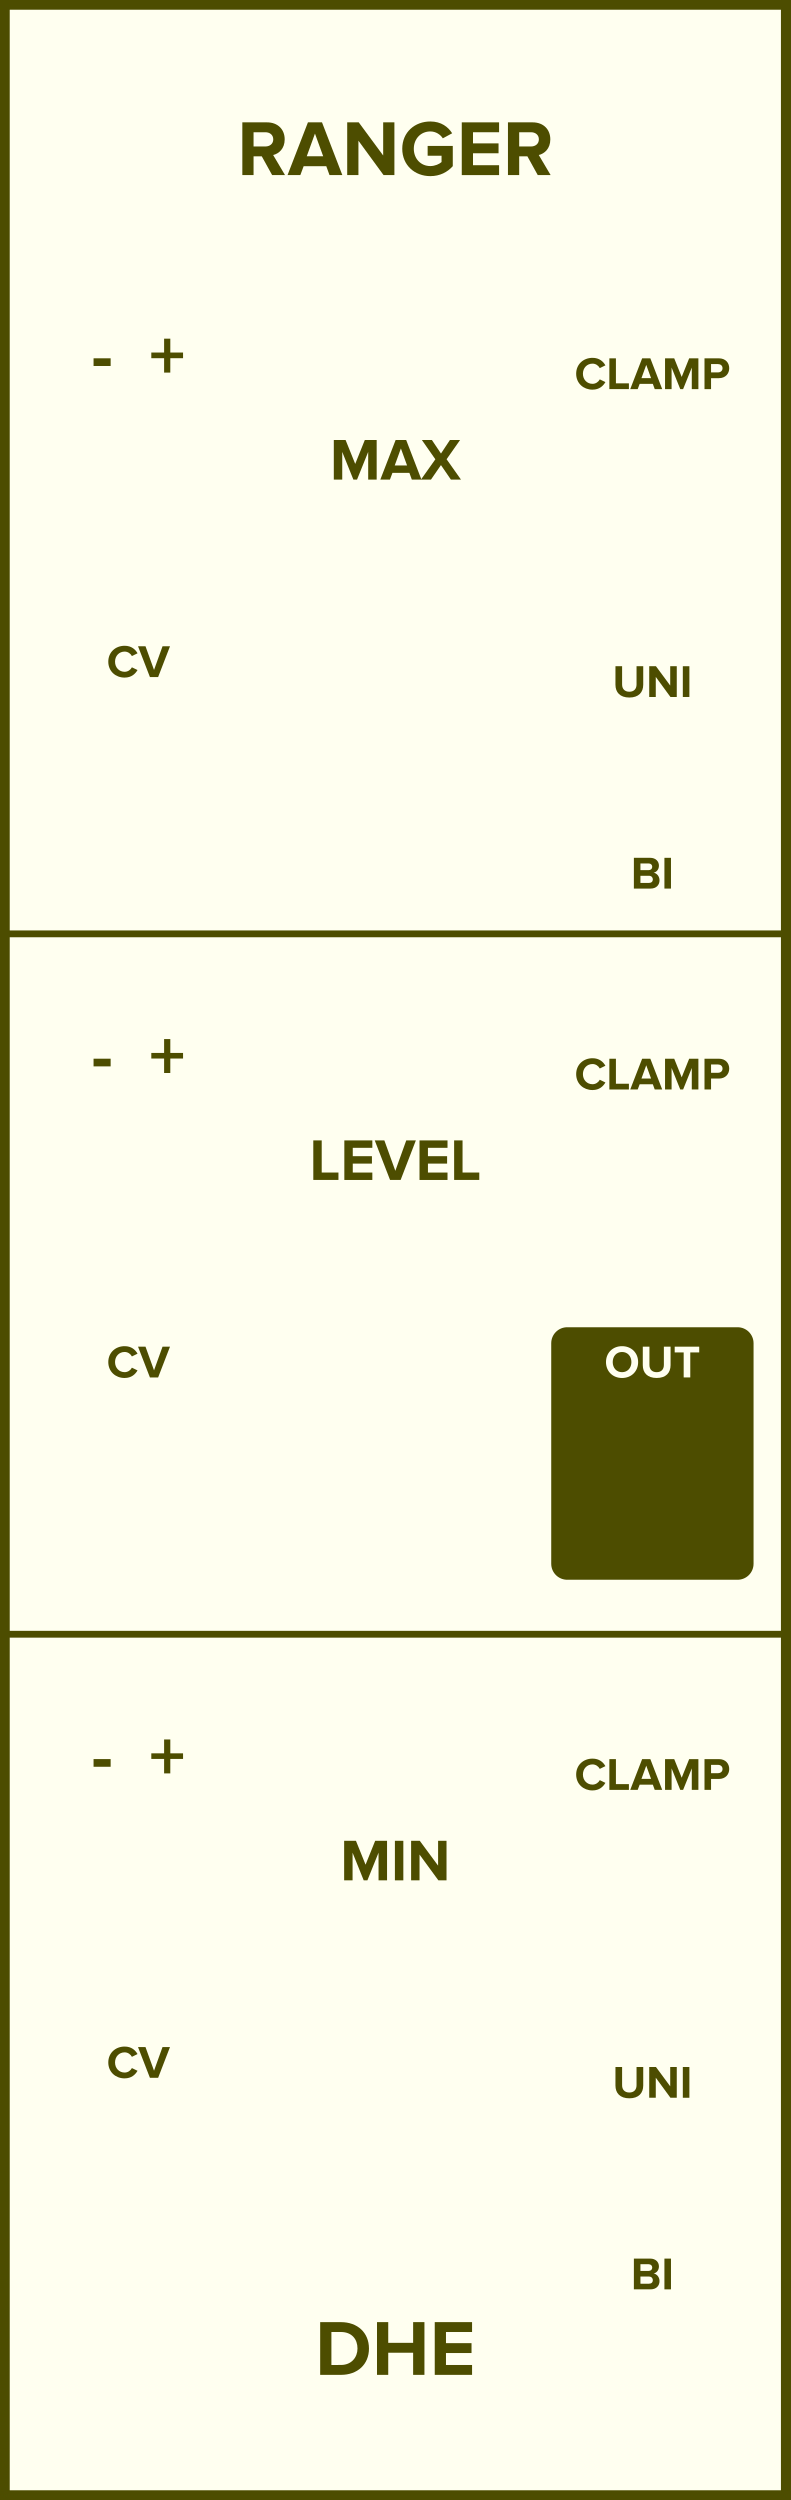
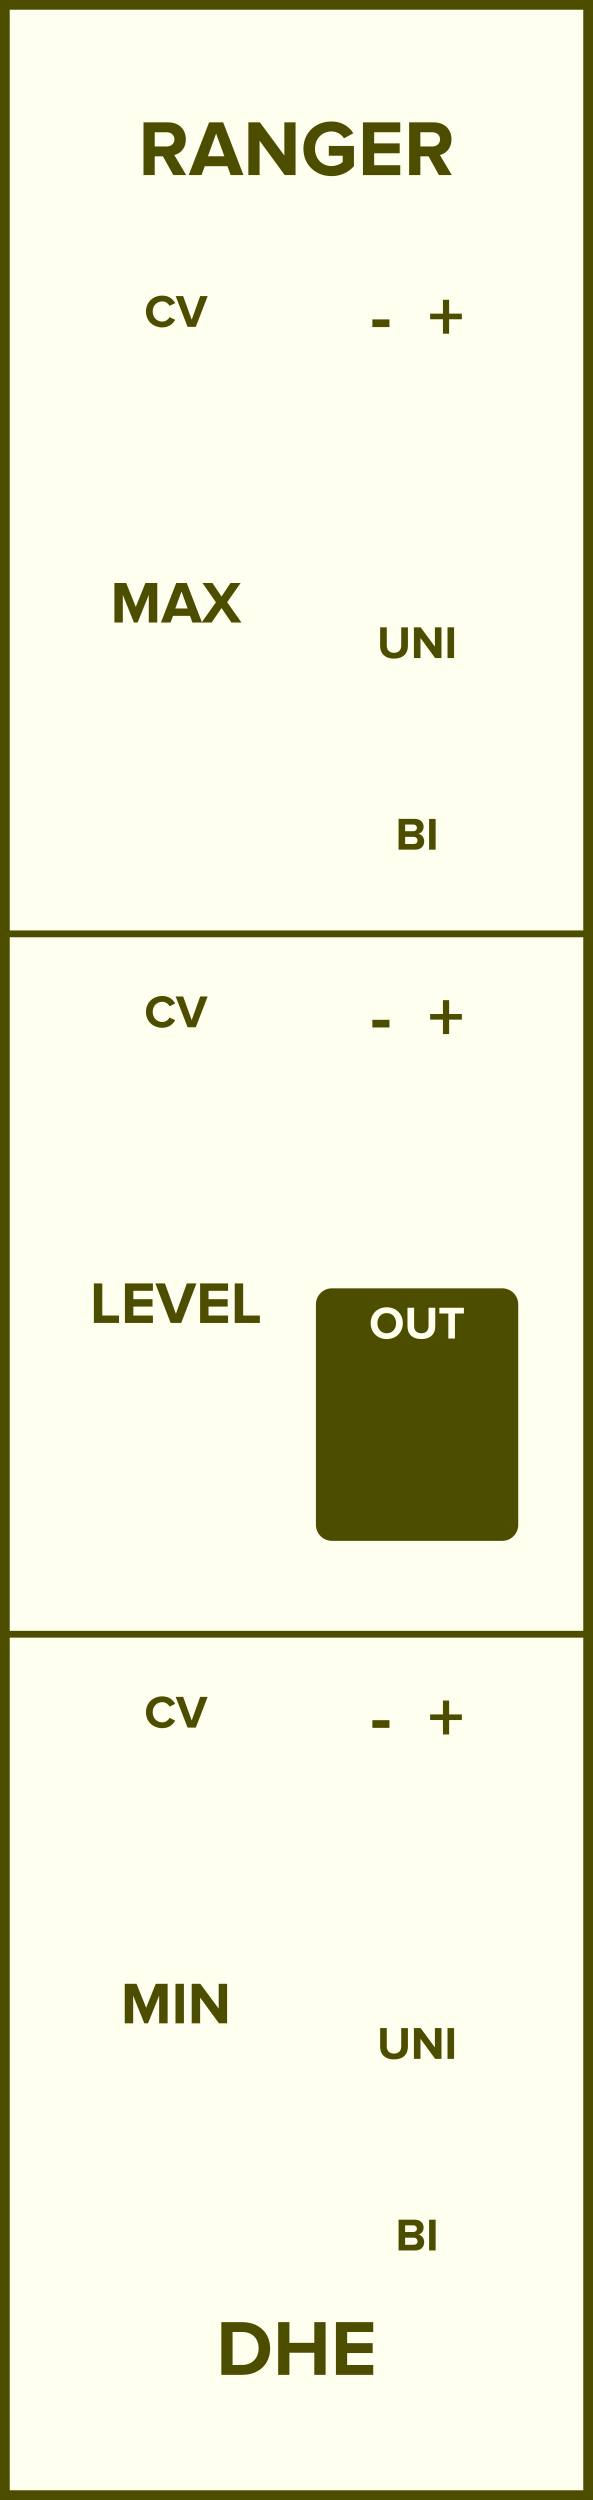
- <svg xmlns="http://www.w3.org/2000/svg" id="svg56" height="379.429" width="120.0" version="1.1">
-   <defs id="defs60" />
-   <g id="g54" transform="scale(2.952756)">
-     <path id="rect2" d="M 0,0 H 40.64 V 128.5 H 0 Z" style="fill:#fffff0;stroke:#4d4d00;stroke-width:1" />
+ <svg xmlns="http://www.w3.org/2000/svg" id="svg50" height="379.429" width="90.0" version="1.1">
+   <defs id="defs54" />
+   <g id="g48" transform="scale(2.952756)">
+     <path id="rect2" d="M 0,0 H 30.48 V 128.5 H 0 Z" style="fill:#fffff0;stroke:#4d4d00;stroke-width:1" />
    <g id="text4" style="font-weight:bold;font-size:4.064px;font-family:'Proxima Nova';text-anchor:middle;fill:#4d4d00" aria-label="RANGER">
-       <path id="path65" style="font-weight:bold;font-size:4.064px;font-family:'Proxima Nova';text-anchor:middle;fill:#4d4d00" d="m 13.988,9 h 0.662 l -0.61,-1.032 c 0.293,-0.069 0.593,-0.325 0.593,-0.805 0,-0.504 -0.345,-0.874 -0.91,-0.874 H 12.456 V 9 h 0.577 V 8.037 h 0.423 z m 0.057,-1.837 c 0,0.228 -0.175,0.366 -0.406,0.366 H 13.033 V 6.797 h 0.606 c 0.232,0 0.406,0.138 0.406,0.366 z" />
-       <path id="path67" style="font-weight:bold;font-size:4.064px;font-family:'Proxima Nova';text-anchor:middle;fill:#4d4d00" d="M 16.937,9 H 17.596 L 16.551,6.289 H 15.828 L 14.779,9 h 0.658 l 0.171,-0.459 h 1.162 z M 16.189,6.866 16.612,8.033 H 15.767 Z" />
-       <path id="path69" style="font-weight:bold;font-size:4.064px;font-family:'Proxima Nova';text-anchor:middle;fill:#4d4d00" d="m 19.715,9 h 0.557 V 6.289 H 19.695 V 7.992 L 18.439,6.289 H 17.846 V 9 h 0.577 V 7.232 Z" />
-       <path id="path71" style="font-weight:bold;font-size:4.064px;font-family:'Proxima Nova';text-anchor:middle;fill:#4d4d00" d="m 20.676,7.647 c 0,0.853 0.65,1.406 1.443,1.406 0.492,0 0.878,-0.203 1.154,-0.512 V 7.5 H 21.981 V 8.004 h 0.715 v 0.325 c -0.11,0.102 -0.337,0.207 -0.577,0.207 -0.492,0 -0.849,-0.378 -0.849,-0.89 0,-0.512 0.358,-0.89 0.849,-0.89 0.289,0 0.52,0.163 0.642,0.354 l 0.48,-0.26 c -0.203,-0.321 -0.557,-0.606 -1.122,-0.606 -0.792,0 -1.443,0.545 -1.443,1.402 z" />
-       <path id="path73" style="font-weight:bold;font-size:4.064px;font-family:'Proxima Nova';text-anchor:middle;fill:#4d4d00" d="m 23.735,9 h 1.918 V 8.492 h -1.341 V 7.878 h 1.313 V 7.37 h -1.313 v -0.573 h 1.341 v -0.508 h -1.918 z" />
-       <path id="path75" style="font-weight:bold;font-size:4.064px;font-family:'Proxima Nova';text-anchor:middle;fill:#4d4d00" d="m 27.641,9 h 0.662 l -0.61,-1.032 c 0.293,-0.069 0.593,-0.325 0.593,-0.805 0,-0.504 -0.345,-0.874 -0.91,-0.874 H 26.109 V 9 h 0.577 V 8.037 h 0.423 z m 0.057,-1.837 c 0,0.228 -0.175,0.366 -0.406,0.366 H 26.686 V 6.797 h 0.606 c 0.232,0 0.406,0.138 0.406,0.366 z" />
+       <path id="path59" style="font-weight:bold;font-size:4.064px;font-family:'Proxima Nova';text-anchor:middle;fill:#4d4d00" d="m 8.908,9 h 0.662 l -0.61,-1.032 c 0.293,-0.069 0.593,-0.325 0.593,-0.805 0,-0.504 -0.345,-0.874 -0.91,-0.874 H 7.376 V 9 h 0.577 V 8.037 h 0.423 z m 0.057,-1.837 c 0,0.228 -0.175,0.366 -0.406,0.366 H 7.953 V 6.797 h 0.606 c 0.232,0 0.406,0.138 0.406,0.366 z" />
+       <path id="path61" style="font-weight:bold;font-size:4.064px;font-family:'Proxima Nova';text-anchor:middle;fill:#4d4d00" d="M 11.857,9 H 12.515 L 11.471,6.289 H 10.748 L 9.699,9 h 0.658 l 0.171,-0.459 h 1.162 z M 11.109,6.866 11.532,8.033 H 10.687 Z" />
+       <path id="path63" style="font-weight:bold;font-size:4.064px;font-family:'Proxima Nova';text-anchor:middle;fill:#4d4d00" d="m 14.635,9 h 0.557 V 6.289 H 14.615 V 7.992 L 13.359,6.289 H 12.766 V 9 h 0.577 V 7.232 Z" />
+       <path id="path65" style="font-weight:bold;font-size:4.064px;font-family:'Proxima Nova';text-anchor:middle;fill:#4d4d00" d="m 15.596,7.647 c 0,0.853 0.65,1.406 1.443,1.406 0.492,0 0.878,-0.203 1.154,-0.512 V 7.5 H 16.901 V 8.004 h 0.715 v 0.325 c -0.11,0.102 -0.337,0.207 -0.577,0.207 -0.492,0 -0.849,-0.378 -0.849,-0.89 0,-0.512 0.358,-0.89 0.849,-0.89 0.289,0 0.52,0.163 0.642,0.354 l 0.48,-0.26 c -0.203,-0.321 -0.557,-0.606 -1.122,-0.606 -0.792,0 -1.443,0.545 -1.443,1.402 z" />
+       <path id="path67" style="font-weight:bold;font-size:4.064px;font-family:'Proxima Nova';text-anchor:middle;fill:#4d4d00" d="m 18.655,9 h 1.918 V 8.492 h -1.341 V 7.878 h 1.313 V 7.37 h -1.313 v -0.573 h 1.341 v -0.508 h -1.918 z" />
+       <path id="path69" style="font-weight:bold;font-size:4.064px;font-family:'Proxima Nova';text-anchor:middle;fill:#4d4d00" d="m 22.561,9 h 0.662 l -0.61,-1.032 c 0.293,-0.069 0.593,-0.325 0.593,-0.805 0,-0.504 -0.345,-0.874 -0.91,-0.874 H 21.029 V 9 h 0.577 V 8.037 h 0.423 z m 0.057,-1.837 c 0,0.228 -0.175,0.366 -0.406,0.366 H 21.606 V 6.797 h 0.606 c 0.232,0 0.406,0.138 0.406,0.366 z" />
    </g>
    <g id="text6" style="font-weight:bold;font-size:4.064px;font-family:'Proxima Nova';dominant-baseline:hanging;text-anchor:middle;fill:#4d4d00" aria-label="DHE">
-       <path id="path78" style="font-weight:bold;font-size:4.064px;font-family:'Proxima Nova';dominant-baseline:hanging;text-anchor:middle;fill:#4d4d00" d="m 16.457,122.068 h 1.069 c 0.849,0 1.439,-0.536 1.439,-1.353 0,-0.817 -0.589,-1.357 -1.439,-1.357 h -1.069 z m 0.577,-0.508 v -1.695 h 0.492 c 0.557,0 0.849,0.37 0.849,0.849 0,0.459 -0.313,0.845 -0.849,0.845 z" />
-       <path id="path80" style="font-weight:bold;font-size:4.064px;font-family:'Proxima Nova';dominant-baseline:hanging;text-anchor:middle;fill:#4d4d00" d="m 21.235,122.068 h 0.581 v -2.711 h -0.581 v 1.065 h -1.28 v -1.065 h -0.577 v 2.711 h 0.577 v -1.138 h 1.28 z" />
-       <path id="path82" style="font-weight:bold;font-size:4.064px;font-family:'Proxima Nova';dominant-baseline:hanging;text-anchor:middle;fill:#4d4d00" d="m 22.346,122.068 h 1.918 v -0.508 h -1.341 v -0.614 h 1.313 v -0.508 h -1.313 v -0.573 h 1.341 v -0.508 H 22.346 Z" />
+       <path id="path72" style="font-weight:bold;font-size:4.064px;font-family:'Proxima Nova';dominant-baseline:hanging;text-anchor:middle;fill:#4d4d00" d="m 11.377,122.068 h 1.069 c 0.849,0 1.439,-0.536 1.439,-1.353 0,-0.817 -0.589,-1.357 -1.439,-1.357 h -1.069 z m 0.577,-0.508 v -1.695 h 0.492 c 0.557,0 0.849,0.37 0.849,0.849 0,0.459 -0.313,0.845 -0.849,0.845 z" />
+       <path id="path74" style="font-weight:bold;font-size:4.064px;font-family:'Proxima Nova';dominant-baseline:hanging;text-anchor:middle;fill:#4d4d00" d="m 16.155,122.068 h 0.581 v -2.711 h -0.581 v 1.065 h -1.28 v -1.065 h -0.577 v 2.711 h 0.577 v -1.138 h 1.28 z" />
+       <path id="path76" style="font-weight:bold;font-size:4.064px;font-family:'Proxima Nova';dominant-baseline:hanging;text-anchor:middle;fill:#4d4d00" d="m 17.266,122.068 h 1.918 v -0.508 h -1.341 v -0.614 h 1.313 v -0.508 h -1.313 v -0.573 h 1.341 v -0.508 H 17.266 Z" />
    </g>
-     <g id="text10" style="font-weight:bold;font-size:3.048px;font-family:'Proxima Nova';text-anchor:middle;fill:#4d4d00" aria-label="-  +">
-       <path id="path85" style="font-size:larger" d="M 4.809,18.812 H 5.687 V 18.417 H 4.809 Z" />
-       <path id="path87" style="font-size:larger" d="m 8.754,18.41 h 0.655 v -0.289 H 8.754 V 17.408 H 8.435 v 0.713 H 7.777 v 0.289 h 0.658 v 0.742 h 0.318 z" />
+     <g id="text8" style="font-weight:bold;font-size:2.371px;font-family:'Proxima Nova';text-anchor:middle;fill:#4d4d00" aria-label="CV">
+       <path id="path79" style="font-weight:bold;font-size:2.371px;font-family:'Proxima Nova';text-anchor:middle;fill:#4d4d00" d="m 8.344,16.828 c 0.348,0 0.548,-0.192 0.661,-0.389 L 8.716,16.3 c -0.066,0.13 -0.209,0.23 -0.372,0.23 -0.287,0 -0.495,-0.22 -0.495,-0.519 0,-0.299 0.209,-0.519 0.495,-0.519 0.164,0 0.306,0.102 0.372,0.23 l 0.289,-0.142 c -0.111,-0.197 -0.313,-0.386 -0.661,-0.386 -0.474,0 -0.842,0.332 -0.842,0.818 0,0.486 0.367,0.818 0.842,0.818 z" />
+       <path id="path81" style="font-weight:bold;font-size:2.371px;font-family:'Proxima Nova';text-anchor:middle;fill:#4d4d00" d="m 9.642,16.8 h 0.422 l 0.609,-1.581 H 10.289 L 9.853,16.435 9.414,15.219 h -0.384 z" />
    </g>
-     <g id="text12" style="font-weight:bold;font-size:2.371px;font-family:'Proxima Nova';text-anchor:middle;fill:#4d4d00" aria-label="CLAMP">
-       <path id="path90" style="font-weight:bold;font-size:2.371px;font-family:'Proxima Nova';text-anchor:middle;fill:#4d4d00" d="m 30.457,20.028 c 0.348,0 0.548,-0.192 0.661,-0.389 l -0.289,-0.14 c -0.066,0.13 -0.209,0.23 -0.372,0.23 -0.287,0 -0.495,-0.22 -0.495,-0.519 0,-0.299 0.209,-0.519 0.495,-0.519 0.164,0 0.306,0.102 0.372,0.23 l 0.289,-0.142 c -0.111,-0.197 -0.313,-0.386 -0.661,-0.386 -0.474,0 -0.842,0.332 -0.842,0.818 0,0.486 0.367,0.818 0.842,0.818 z" />
-       <path id="path92" style="font-weight:bold;font-size:2.371px;font-family:'Proxima Nova';text-anchor:middle;fill:#4d4d00" d="m 31.321,20 h 1.005 V 19.704 H 31.658 v -1.285 h -0.337 z" />
-       <path id="path94" style="font-weight:bold;font-size:2.371px;font-family:'Proxima Nova';text-anchor:middle;fill:#4d4d00" d="m 33.653,20 h 0.384 L 33.428,18.419 H 33.006 L 32.394,20 h 0.384 l 0.1,-0.268 h 0.678 z m -0.436,-1.245 0.247,0.68 h -0.493 z" />
-       <path id="path96" style="font-weight:bold;font-size:2.371px;font-family:'Proxima Nova';text-anchor:middle;fill:#4d4d00" d="m 35.558,20 h 0.339 v -1.581 h -0.474 l -0.384,0.955 -0.384,-0.955 H 34.183 V 20 h 0.337 V 18.893 L 34.965,20 h 0.147 l 0.446,-1.107 z" />
-       <path id="path98" style="font-weight:bold;font-size:2.371px;font-family:'Proxima Nova';text-anchor:middle;fill:#4d4d00" d="m 36.211,20 h 0.337 v -0.562 h 0.403 c 0.341,0 0.531,-0.235 0.531,-0.51 0,-0.277 -0.187,-0.51 -0.531,-0.51 h -0.74 z m 0.927,-1.072 c 0,0.13 -0.1,0.213 -0.232,0.213 H 36.548 v -0.427 h 0.358 c 0.133,0 0.232,0.081 0.232,0.213 z" />
+     <g id="text12" style="font-weight:bold;font-size:3.048px;font-family:'Proxima Nova';text-anchor:middle;fill:#4d4d00" aria-label="-  +">
+       <path id="path84" style="font-size:larger" d="m 19.14,16.812 h 0.878 V 16.417 h -0.878 z" />
+       <path id="path86" style="font-size:larger" d="m 23.085,16.41 h 0.655 v -0.289 H 23.085 V 15.408 H 22.767 v 0.713 h -0.658 v 0.289 h 0.658 v 0.742 h 0.318 z" />
    </g>
-     <g id="text14" style="font-weight:bold;font-size:3.048px;font-family:'Proxima Nova';text-anchor:middle;fill:#4d4d00" aria-label="MAX">
-       <path id="path101" style="font-weight:bold;font-size:3.048px;font-family:'Proxima Nova';text-anchor:middle;fill:#4d4d00" d="m 18.925,24.65 h 0.436 v -2.033 h -0.61 L 18.258,23.845 17.764,22.617 H 17.158 V 24.65 h 0.433 V 23.227 L 18.163,24.65 h 0.189 l 0.573,-1.423 z" />
-       <path id="path103" style="font-weight:bold;font-size:3.048px;font-family:'Proxima Nova';text-anchor:middle;fill:#4d4d00" d="m 21.167,24.65 h 0.494 L 20.878,22.617 H 20.335 L 19.549,24.65 h 0.494 l 0.128,-0.344 h 0.872 z m -0.561,-1.6 0.317,0.875 h -0.634 z" />
-       <path id="path105" style="font-weight:bold;font-size:3.048px;font-family:'Proxima Nova';text-anchor:middle;fill:#4d4d00" d="m 23.175,24.65 h 0.518 l -0.738,-1.045 0.692,-0.988 h -0.521 l -0.46,0.695 -0.466,-0.695 h -0.515 l 0.692,0.991 L 21.638,24.65 h 0.515 l 0.512,-0.744 z" />
+     <g id="text14" style="font-weight:bold;font-size:2.371px;font-family:'Proxima Nova';text-anchor:middle;fill:#4d4d00" aria-label="UNI">
+       <path id="path89" style="font-weight:bold;font-size:2.371px;font-family:'Proxima Nova';text-anchor:middle;fill:#4d4d00" d="m 19.539,33.194 c 0,0.389 0.232,0.659 0.714,0.659 0.481,0 0.714,-0.268 0.714,-0.661 v -0.948 h -0.344 v 0.939 c 0,0.22 -0.126,0.372 -0.37,0.372 -0.244,0 -0.372,-0.152 -0.372,-0.372 v -0.939 h -0.341 z" />
+       <path id="path91" style="font-weight:bold;font-size:2.371px;font-family:'Proxima Nova';text-anchor:middle;fill:#4d4d00" d="m 22.366,33.825 h 0.325 v -1.581 h -0.337 v 0.993 l -0.733,-0.993 h -0.346 v 1.581 h 0.337 v -1.031 z" />
+       <path id="path93" style="font-weight:bold;font-size:2.371px;font-family:'Proxima Nova';text-anchor:middle;fill:#4d4d00" d="m 23.002,33.825 h 0.337 v -1.581 h -0.337 z" />
    </g>
-     <g id="text16" style="font-weight:bold;font-size:2.371px;font-family:'Proxima Nova';text-anchor:middle;fill:#4d4d00" aria-label="CV">
-       <path id="path108" style="font-weight:bold;font-size:2.371px;font-family:'Proxima Nova';text-anchor:middle;fill:#4d4d00" d="m 6.408,34.828 c 0.348,0 0.548,-0.192 0.661,-0.389 L 6.78,34.3 c -0.066,0.13 -0.209,0.23 -0.372,0.23 -0.287,0 -0.495,-0.22 -0.495,-0.519 0,-0.299 0.209,-0.519 0.495,-0.519 0.164,0 0.306,0.102 0.372,0.23 L 7.07,33.579 C 6.958,33.382 6.757,33.193 6.408,33.193 c -0.474,0 -0.842,0.332 -0.842,0.818 0,0.486 0.367,0.818 0.842,0.818 z" />
-       <path id="path110" style="font-weight:bold;font-size:2.371px;font-family:'Proxima Nova';text-anchor:middle;fill:#4d4d00" d="M 7.706,34.8 H 8.128 L 8.738,33.219 H 8.354 L 7.917,34.435 7.479,33.219 h -0.384 z" />
+     <g id="text16" style="font-weight:bold;font-size:2.371px;font-family:'Proxima Nova';dominant-baseline:hanging;text-anchor:middle;fill:#4d4d00" aria-label="BI">
+       <path id="path96" style="font-weight:bold;font-size:2.371px;font-family:'Proxima Nova';dominant-baseline:hanging;text-anchor:middle;fill:#4d4d00" d="m 20.486,43.673 h 0.858 c 0.301,0 0.46,-0.19 0.46,-0.427 0,-0.199 -0.135,-0.363 -0.303,-0.389 0.149,-0.031 0.273,-0.164 0.273,-0.363 0,-0.211 -0.154,-0.403 -0.455,-0.403 h -0.832 z m 0.337,-0.948 v -0.344 h 0.422 c 0.114,0 0.185,0.073 0.185,0.173 0,0.1 -0.071,0.171 -0.185,0.171 z m 0,0.657 v -0.367 h 0.434 c 0.133,0 0.204,0.085 0.204,0.185 0,0.114 -0.076,0.183 -0.204,0.183 z" />
+       <path id="path98" style="font-weight:bold;font-size:2.371px;font-family:'Proxima Nova';dominant-baseline:hanging;text-anchor:middle;fill:#4d4d00" d="m 22.055,43.673 h 0.337 v -1.581 h -0.337 z" />
    </g>
-     <g id="text18" style="font-weight:bold;font-size:2.371px;font-family:'Proxima Nova';text-anchor:middle;fill:#4d4d00" aria-label="UNI">
-       <path id="path113" style="font-weight:bold;font-size:2.371px;font-family:'Proxima Nova';text-anchor:middle;fill:#4d4d00" d="m 31.634,35.194 c 0,0.389 0.232,0.659 0.714,0.659 0.481,0 0.714,-0.268 0.714,-0.661 v -0.948 h -0.344 v 0.939 c 0,0.22 -0.126,0.372 -0.37,0.372 -0.244,0 -0.372,-0.152 -0.372,-0.372 v -0.939 h -0.341 z" />
-       <path id="path115" style="font-weight:bold;font-size:2.371px;font-family:'Proxima Nova';text-anchor:middle;fill:#4d4d00" d="M 34.461,35.825 H 34.786 v -1.581 h -0.337 v 0.993 L 33.716,34.244 h -0.346 v 1.581 h 0.337 v -1.031 z" />
-       <path id="path117" style="font-weight:bold;font-size:2.371px;font-family:'Proxima Nova';text-anchor:middle;fill:#4d4d00" d="m 35.097,35.825 h 0.337 V 34.244 H 35.097 Z" />
+     <g id="text18" style="font-weight:bold;font-size:3.048px;font-family:'Proxima Nova';text-anchor:middle;fill:#4d4d00" aria-label="MAX">
+       <path id="path101" style="font-weight:bold;font-size:3.048px;font-family:'Proxima Nova';text-anchor:middle;fill:#4d4d00" d="m 7.647,32 h 0.436 v -2.033 h -0.61 L 6.98,31.195 6.486,29.967 H 5.88 V 32 h 0.433 V 30.577 L 6.885,32 h 0.189 l 0.573,-1.423 z" />
+       <path id="path103" style="font-weight:bold;font-size:3.048px;font-family:'Proxima Nova';text-anchor:middle;fill:#4d4d00" d="M 9.889,32 H 10.383 L 9.6,29.967 H 9.057 L 8.271,32 h 0.494 l 0.128,-0.344 h 0.872 z m -0.561,-1.6 0.317,0.875 h -0.634 z" />
+       <path id="path105" style="font-weight:bold;font-size:3.048px;font-family:'Proxima Nova';text-anchor:middle;fill:#4d4d00" d="m 11.896,32 h 0.518 l -0.738,-1.045 0.692,-0.988 h -0.521 l -0.46,0.695 -0.466,-0.695 h -0.515 l 0.692,0.991 L 10.36,32 h 0.515 l 0.512,-0.744 z" />
    </g>
-     <g id="text20" style="font-weight:bold;font-size:2.371px;font-family:'Proxima Nova';dominant-baseline:hanging;text-anchor:middle;fill:#4d4d00" aria-label="BI">
-       <path id="path120" style="font-weight:bold;font-size:2.371px;font-family:'Proxima Nova';dominant-baseline:hanging;text-anchor:middle;fill:#4d4d00" d="m 32.581,45.673 h 0.858 c 0.301,0 0.46,-0.19 0.46,-0.427 0,-0.199 -0.135,-0.363 -0.303,-0.389 0.149,-0.031 0.273,-0.164 0.273,-0.363 0,-0.211 -0.154,-0.403 -0.455,-0.403 h -0.832 z m 0.337,-0.948 v -0.344 h 0.422 c 0.114,0 0.185,0.073 0.185,0.173 0,0.1 -0.071,0.171 -0.185,0.171 z m 0,0.657 v -0.367 h 0.434 c 0.133,0 0.204,0.085 0.204,0.185 0,0.114 -0.076,0.183 -0.204,0.183 z" />
-       <path id="path122" style="font-weight:bold;font-size:2.371px;font-family:'Proxima Nova';dominant-baseline:hanging;text-anchor:middle;fill:#4d4d00" d="m 34.151,45.673 h 0.337 v -1.581 h -0.337 z" />
+     <path id="line20" d="M 0,48 H 30.48" style="stroke:#4d4d00;stroke-width:0.35" />
+     <g id="text22" style="font-weight:bold;font-size:2.371px;font-family:'Proxima Nova';text-anchor:middle;fill:#4d4d00" aria-label="CV">
+       <path id="path109" style="font-weight:bold;font-size:2.371px;font-family:'Proxima Nova';text-anchor:middle;fill:#4d4d00" d="m 8.344,52.828 c 0.348,0 0.548,-0.192 0.661,-0.389 L 8.716,52.3 c -0.066,0.13 -0.209,0.23 -0.372,0.23 -0.287,0 -0.495,-0.22 -0.495,-0.519 0,-0.299 0.209,-0.519 0.495,-0.519 0.164,0 0.306,0.102 0.372,0.23 l 0.289,-0.142 c -0.111,-0.197 -0.313,-0.386 -0.661,-0.386 -0.474,0 -0.842,0.332 -0.842,0.818 0,0.486 0.367,0.818 0.842,0.818 z" />
+       <path id="path111" style="font-weight:bold;font-size:2.371px;font-family:'Proxima Nova';text-anchor:middle;fill:#4d4d00" d="m 9.642,52.8 h 0.422 l 0.609,-1.581 H 10.289 L 9.853,52.435 9.414,51.219 h -0.384 z" />
    </g>
-     <path id="line22" d="M 0,48 H 40.64" style="stroke:#4d4d00;stroke-width:0.35" />
    <g id="text26" style="font-weight:bold;font-size:3.048px;font-family:'Proxima Nova';text-anchor:middle;fill:#4d4d00" aria-label="-  +">
-       <path id="path126" style="font-size:larger" d="M 4.809,54.812 H 5.687 V 54.417 H 4.809 Z" />
-       <path id="path128" style="font-size:larger" d="m 8.754,54.41 h 0.655 v -0.289 H 8.754 V 53.408 H 8.435 v 0.713 H 7.777 v 0.289 h 0.658 v 0.742 h 0.318 z" />
+       <path id="path114" style="font-size:larger" d="m 19.14,52.812 h 0.878 V 52.417 h -0.878 z" />
+       <path id="path116" style="font-size:larger" d="m 23.085,52.41 h 0.655 v -0.289 H 23.085 V 51.408 H 22.767 v 0.713 h -0.658 v 0.289 h 0.658 v 0.742 h 0.318 z" />
    </g>
-     <g id="text28" style="font-weight:bold;font-size:2.371px;font-family:'Proxima Nova';text-anchor:middle;fill:#4d4d00" aria-label="CLAMP">
-       <path id="path131" style="font-weight:bold;font-size:2.371px;font-family:'Proxima Nova';text-anchor:middle;fill:#4d4d00" d="m 30.457,56.028 c 0.348,0 0.548,-0.192 0.661,-0.389 l -0.289,-0.14 c -0.066,0.13 -0.209,0.23 -0.372,0.23 -0.287,0 -0.495,-0.22 -0.495,-0.519 0,-0.299 0.209,-0.519 0.495,-0.519 0.164,0 0.306,0.102 0.372,0.23 l 0.289,-0.142 c -0.111,-0.197 -0.313,-0.386 -0.661,-0.386 -0.474,0 -0.842,0.332 -0.842,0.818 0,0.486 0.367,0.818 0.842,0.818 z" />
-       <path id="path133" style="font-weight:bold;font-size:2.371px;font-family:'Proxima Nova';text-anchor:middle;fill:#4d4d00" d="m 31.321,56 h 1.005 V 55.704 H 31.658 v -1.285 h -0.337 z" />
-       <path id="path135" style="font-weight:bold;font-size:2.371px;font-family:'Proxima Nova';text-anchor:middle;fill:#4d4d00" d="m 33.653,56 h 0.384 L 33.428,54.419 H 33.006 L 32.394,56 h 0.384 l 0.1,-0.268 h 0.678 z m -0.436,-1.245 0.247,0.68 h -0.493 z" />
-       <path id="path137" style="font-weight:bold;font-size:2.371px;font-family:'Proxima Nova';text-anchor:middle;fill:#4d4d00" d="m 35.558,56 h 0.339 v -1.581 h -0.474 l -0.384,0.955 -0.384,-0.955 H 34.183 V 56 h 0.337 V 54.893 L 34.965,56 h 0.147 l 0.446,-1.107 z" />
-       <path id="path139" style="font-weight:bold;font-size:2.371px;font-family:'Proxima Nova';text-anchor:middle;fill:#4d4d00" d="m 36.211,56 h 0.337 v -0.562 h 0.403 c 0.341,0 0.531,-0.235 0.531,-0.51 0,-0.277 -0.187,-0.51 -0.531,-0.51 h -0.74 z m 0.927,-1.072 c 0,0.13 -0.1,0.213 -0.232,0.213 H 36.548 v -0.427 h 0.358 c 0.133,0 0.232,0.081 0.232,0.213 z" />
+     <g id="text28" style="font-weight:bold;font-size:3.048px;font-family:'Proxima Nova';text-anchor:middle;fill:#4d4d00" aria-label="LEVEL">
+       <path id="path119" style="font-weight:bold;font-size:3.048px;font-family:'Proxima Nova';text-anchor:middle;fill:#4d4d00" d="m 4.826,68 h 1.292 v -0.381 h -0.86 v -1.652 h -0.433 z" />
+       <path id="path121" style="font-weight:bold;font-size:3.048px;font-family:'Proxima Nova';text-anchor:middle;fill:#4d4d00" d="m 6.421,68 h 1.439 v -0.381 h -1.006 v -0.46 h 0.985 v -0.381 h -0.985 v -0.43 h 1.006 v -0.381 h -1.439 z" />
+       <path id="path123" style="font-weight:bold;font-size:3.048px;font-family:'Proxima Nova';text-anchor:middle;fill:#4d4d00" d="m 8.771,68 h 0.543 L 10.097,65.967 H 9.603 l -0.561,1.564 -0.564,-1.564 h -0.494 z" />
+       <path id="path125" style="font-weight:bold;font-size:3.048px;font-family:'Proxima Nova';text-anchor:middle;fill:#4d4d00" d="m 10.285,68 h 1.439 v -0.381 h -1.006 v -0.46 h 0.985 v -0.381 h -0.985 v -0.43 h 1.006 v -0.381 h -1.439 z" />
+       <path id="path127" style="font-weight:bold;font-size:3.048px;font-family:'Proxima Nova';text-anchor:middle;fill:#4d4d00" d="m 12.065,68 h 1.292 V 67.619 H 12.498 v -1.652 h -0.433 z" />
    </g>
-     <g id="text30" style="font-weight:bold;font-size:3.048px;font-family:'Proxima Nova';text-anchor:middle;fill:#4d4d00" aria-label="LEVEL">
-       <path id="path142" style="font-weight:bold;font-size:3.048px;font-family:'Proxima Nova';text-anchor:middle;fill:#4d4d00" d="m 16.104,60.65 h 1.292 v -0.381 h -0.86 v -1.652 h -0.433 z" />
-       <path id="path144" style="font-weight:bold;font-size:3.048px;font-family:'Proxima Nova';text-anchor:middle;fill:#4d4d00" d="m 17.699,60.65 h 1.439 v -0.381 h -1.006 v -0.46 h 0.985 v -0.381 h -0.985 v -0.43 h 1.006 v -0.381 h -1.439 z" />
-       <path id="path146" style="font-weight:bold;font-size:3.048px;font-family:'Proxima Nova';text-anchor:middle;fill:#4d4d00" d="m 20.049,60.65 h 0.543 l 0.783,-2.033 h -0.494 l -0.561,1.564 -0.564,-1.564 h -0.494 z" />
-       <path id="path148" style="font-weight:bold;font-size:3.048px;font-family:'Proxima Nova';text-anchor:middle;fill:#4d4d00" d="m 21.563,60.65 h 1.439 v -0.381 h -1.006 v -0.46 h 0.985 v -0.381 h -0.985 v -0.43 h 1.006 v -0.381 h -1.439 z" />
-       <path id="path150" style="font-weight:bold;font-size:3.048px;font-family:'Proxima Nova';text-anchor:middle;fill:#4d4d00" d="m 23.343,60.65 h 1.292 v -0.381 h -0.86 v -1.652 h -0.433 z" />
+     <path id="rect30" d="m 17.063,66.045 h 8.75 c 0.554,0 1,0.446 1,1 V 78.375 c 0,0.554 -0.446,1 -1,1 h -8.75 c -0.554,0 -1,-0.446 -1,-1 V 67.045 c 0,-0.554 0.446,-1 1,-1 z" style="fill:#4d4d00;stroke:#fffff0;stroke-width:0.35" />
+     <g id="text32" style="font-weight:bold;font-size:2.371px;font-family:'Proxima Nova';text-anchor:middle;fill:#fffff0" aria-label="OUT">
+       <path id="path131" style="font-weight:bold;font-size:2.371px;font-family:'Proxima Nova';text-anchor:middle;fill:#fffff0" d="m 19.053,68.011 c 0,0.477 0.348,0.818 0.825,0.818 0.479,0 0.827,-0.341 0.827,-0.818 0,-0.477 -0.348,-0.818 -0.827,-0.818 -0.477,0 -0.825,0.341 -0.825,0.818 z m 1.306,0 c 0,0.294 -0.19,0.519 -0.481,0.519 -0.292,0 -0.479,-0.225 -0.479,-0.519 0,-0.296 0.187,-0.519 0.479,-0.519 0.292,0 0.481,0.223 0.481,0.519 z" />
+       <path id="path133" style="font-weight:bold;font-size:2.371px;font-family:'Proxima Nova';text-anchor:middle;fill:#fffff0" d="m 20.944,68.169 c 0,0.389 0.232,0.659 0.714,0.659 0.481,0 0.714,-0.268 0.714,-0.661 V 67.219 H 22.027 v 0.939 c 0,0.22 -0.126,0.372 -0.37,0.372 -0.244,0 -0.372,-0.152 -0.372,-0.372 v -0.939 h -0.341 z" />
+       <path id="path135" style="font-weight:bold;font-size:2.371px;font-family:'Proxima Nova';text-anchor:middle;fill:#fffff0" d="m 23.045,68.8 h 0.339 v -1.285 h 0.46 v -0.296 h -1.261 v 0.296 h 0.462 z" />
    </g>
-     <g id="text32" style="font-weight:bold;font-size:2.371px;font-family:'Proxima Nova';text-anchor:middle;fill:#4d4d00" aria-label="CV">
-       <path id="path153" style="font-weight:bold;font-size:2.371px;font-family:'Proxima Nova';text-anchor:middle;fill:#4d4d00" d="m 6.408,70.828 c 0.348,0 0.548,-0.192 0.661,-0.389 l -0.289,-0.14 c -0.066,0.13 -0.209,0.23 -0.372,0.23 -0.287,0 -0.495,-0.22 -0.495,-0.519 0,-0.299 0.209,-0.519 0.495,-0.519 0.164,0 0.306,0.102 0.372,0.23 L 7.07,69.579 C 6.958,69.382 6.757,69.193 6.408,69.193 c -0.474,0 -0.842,0.332 -0.842,0.818 0,0.486 0.367,0.818 0.842,0.818 z" />
-       <path id="path155" style="font-weight:bold;font-size:2.371px;font-family:'Proxima Nova';text-anchor:middle;fill:#4d4d00" d="M 7.706,70.8 H 8.128 L 8.738,69.219 H 8.354 L 7.917,70.435 7.479,69.219 h -0.384 z" />
+     <path id="line34" d="M 0,84 H 30.48" style="stroke:#4d4d00;stroke-width:0.35" />
+     <g id="text36" style="font-weight:bold;font-size:2.371px;font-family:'Proxima Nova';text-anchor:middle;fill:#4d4d00" aria-label="CV">
+       <path id="path139" style="font-weight:bold;font-size:2.371px;font-family:'Proxima Nova';text-anchor:middle;fill:#4d4d00" d="m 8.344,88.828 c 0.348,0 0.548,-0.192 0.661,-0.389 l -0.289,-0.14 c -0.066,0.13 -0.209,0.23 -0.372,0.23 -0.287,0 -0.495,-0.22 -0.495,-0.519 0,-0.299 0.209,-0.519 0.495,-0.519 0.164,0 0.306,0.102 0.372,0.23 l 0.289,-0.142 c -0.111,-0.197 -0.313,-0.386 -0.661,-0.386 -0.474,0 -0.842,0.332 -0.842,0.818 0,0.486 0.367,0.818 0.842,0.818 z" />
+       <path id="path141" style="font-weight:bold;font-size:2.371px;font-family:'Proxima Nova';text-anchor:middle;fill:#4d4d00" d="m 9.642,88.8 h 0.422 l 0.609,-1.581 H 10.289 L 9.853,88.435 9.414,87.219 h -0.384 z" />
    </g>
-     <path id="rect34" d="m 29.158,68.045 h 8.75 c 0.554,0 1,0.446 1,1 V 80.375 c 0,0.554 -0.446,1 -1,1 h -8.75 c -0.554,0 -1,-0.446 -1,-1 V 69.045 c 0,-0.554 0.446,-1 1,-1 z" style="fill:#4d4d00;stroke:#fffff0;stroke-width:0.35" />
-     <g id="text36" style="font-weight:bold;font-size:2.371px;font-family:'Proxima Nova';text-anchor:middle;fill:#fffff0" aria-label="OUT">
-       <path id="path159" style="font-weight:bold;font-size:2.371px;font-family:'Proxima Nova';text-anchor:middle;fill:#fffff0" d="m 31.148,70.011 c 0,0.477 0.348,0.818 0.825,0.818 0.479,0 0.827,-0.341 0.827,-0.818 0,-0.477 -0.348,-0.818 -0.827,-0.818 -0.477,0 -0.825,0.341 -0.825,0.818 z m 1.306,0 c 0,0.294 -0.19,0.519 -0.481,0.519 -0.292,0 -0.479,-0.225 -0.479,-0.519 0,-0.296 0.187,-0.519 0.479,-0.519 0.292,0 0.481,0.223 0.481,0.519 z" />
-       <path id="path161" style="font-weight:bold;font-size:2.371px;font-family:'Proxima Nova';text-anchor:middle;fill:#fffff0" d="m 33.039,70.169 c 0,0.389 0.232,0.659 0.714,0.659 0.481,0 0.714,-0.268 0.714,-0.661 v -0.948 h -0.344 v 0.939 c 0,0.22 -0.126,0.372 -0.37,0.372 -0.244,0 -0.372,-0.152 -0.372,-0.372 v -0.939 h -0.341 z" />
-       <path id="path163" style="font-weight:bold;font-size:2.371px;font-family:'Proxima Nova';text-anchor:middle;fill:#fffff0" d="m 35.141,70.8 h 0.339 v -1.285 h 0.46 v -0.296 h -1.261 v 0.296 h 0.462 z" />
+     <g id="text40" style="font-weight:bold;font-size:3.048px;font-family:'Proxima Nova';text-anchor:middle;fill:#4d4d00" aria-label="-  +">
+       <path id="path144" style="font-size:larger" d="m 19.14,88.812 h 0.878 V 88.417 h -0.878 z" />
+       <path id="path146" style="font-size:larger" d="m 23.085,88.41 h 0.655 v -0.289 H 23.085 V 87.408 H 22.767 v 0.713 h -0.658 v 0.289 h 0.658 v 0.742 h 0.318 z" />
    </g>
-     <path id="line38" d="M 0,84 H 40.64" style="stroke:#4d4d00;stroke-width:0.35" />
-     <g id="text42" style="font-weight:bold;font-size:3.048px;font-family:'Proxima Nova';text-anchor:middle;fill:#4d4d00" aria-label="-  +">
-       <path id="path167" style="font-size:larger" d="M 4.809,90.812 H 5.687 V 90.417 H 4.809 Z" />
-       <path id="path169" style="font-size:larger" d="m 8.754,90.41 h 0.655 v -0.289 H 8.754 V 89.408 H 8.435 v 0.713 H 7.777 v 0.289 h 0.658 v 0.742 h 0.318 z" />
+     <g id="text42" style="font-weight:bold;font-size:2.371px;font-family:'Proxima Nova';text-anchor:middle;fill:#4d4d00" aria-label="UNI">
+       <path id="path149" style="font-weight:bold;font-size:2.371px;font-family:'Proxima Nova';text-anchor:middle;fill:#4d4d00" d="m 19.539,105.194 c 0,0.389 0.232,0.659 0.714,0.659 0.481,0 0.714,-0.268 0.714,-0.661 v -0.948 h -0.344 v 0.939 c 0,0.22 -0.126,0.372 -0.37,0.372 -0.244,0 -0.372,-0.152 -0.372,-0.372 v -0.939 h -0.341 z" />
+       <path id="path151" style="font-weight:bold;font-size:2.371px;font-family:'Proxima Nova';text-anchor:middle;fill:#4d4d00" d="m 22.366,105.825 h 0.325 v -1.581 h -0.337 v 0.993 l -0.733,-0.993 h -0.346 v 1.581 h 0.337 v -1.031 z" />
+       <path id="path153" style="font-weight:bold;font-size:2.371px;font-family:'Proxima Nova';text-anchor:middle;fill:#4d4d00" d="m 23.002,105.825 h 0.337 v -1.581 h -0.337 z" />
    </g>
-     <g id="text44" style="font-weight:bold;font-size:2.371px;font-family:'Proxima Nova';text-anchor:middle;fill:#4d4d00" aria-label="CLAMP">
-       <path id="path172" style="font-weight:bold;font-size:2.371px;font-family:'Proxima Nova';text-anchor:middle;fill:#4d4d00" d="m 30.457,92.028 c 0.348,0 0.548,-0.192 0.661,-0.389 l -0.289,-0.14 c -0.066,0.13 -0.209,0.23 -0.372,0.23 -0.287,0 -0.495,-0.22 -0.495,-0.519 0,-0.299 0.209,-0.519 0.495,-0.519 0.164,0 0.306,0.102 0.372,0.23 l 0.289,-0.142 c -0.111,-0.197 -0.313,-0.386 -0.661,-0.386 -0.474,0 -0.842,0.332 -0.842,0.818 0,0.486 0.367,0.818 0.842,0.818 z" />
-       <path id="path174" style="font-weight:bold;font-size:2.371px;font-family:'Proxima Nova';text-anchor:middle;fill:#4d4d00" d="m 31.321,92 h 1.005 V 91.704 H 31.658 v -1.285 h -0.337 z" />
-       <path id="path176" style="font-weight:bold;font-size:2.371px;font-family:'Proxima Nova';text-anchor:middle;fill:#4d4d00" d="m 33.653,92 h 0.384 L 33.428,90.419 H 33.006 L 32.394,92 h 0.384 l 0.1,-0.268 h 0.678 z m -0.436,-1.245 0.247,0.68 h -0.493 z" />
-       <path id="path178" style="font-weight:bold;font-size:2.371px;font-family:'Proxima Nova';text-anchor:middle;fill:#4d4d00" d="m 35.558,92 h 0.339 v -1.581 h -0.474 l -0.384,0.955 -0.384,-0.955 H 34.183 V 92 h 0.337 V 90.893 L 34.965,92 h 0.147 l 0.446,-1.107 z" />
-       <path id="path180" style="font-weight:bold;font-size:2.371px;font-family:'Proxima Nova';text-anchor:middle;fill:#4d4d00" d="m 36.211,92 h 0.337 v -0.562 h 0.403 c 0.341,0 0.531,-0.235 0.531,-0.51 0,-0.277 -0.187,-0.51 -0.531,-0.51 h -0.74 z m 0.927,-1.072 c 0,0.13 -0.1,0.213 -0.232,0.213 H 36.548 v -0.427 h 0.358 c 0.133,0 0.232,0.081 0.232,0.213 z" />
+     <g id="text44" style="font-weight:bold;font-size:2.371px;font-family:'Proxima Nova';dominant-baseline:hanging;text-anchor:middle;fill:#4d4d00" aria-label="BI">
+       <path id="path156" style="font-weight:bold;font-size:2.371px;font-family:'Proxima Nova';dominant-baseline:hanging;text-anchor:middle;fill:#4d4d00" d="m 20.486,115.673 h 0.858 c 0.301,0 0.46,-0.19 0.46,-0.427 0,-0.199 -0.135,-0.363 -0.303,-0.389 0.149,-0.031 0.273,-0.164 0.273,-0.363 0,-0.211 -0.154,-0.403 -0.455,-0.403 h -0.832 z m 0.337,-0.948 v -0.344 h 0.422 c 0.114,0 0.185,0.073 0.185,0.173 0,0.1 -0.071,0.171 -0.185,0.171 z m 0,0.657 v -0.367 h 0.434 c 0.133,0 0.204,0.085 0.204,0.185 0,0.114 -0.076,0.183 -0.204,0.183 z" />
+       <path id="path158" style="font-weight:bold;font-size:2.371px;font-family:'Proxima Nova';dominant-baseline:hanging;text-anchor:middle;fill:#4d4d00" d="m 22.055,115.673 h 0.337 v -1.581 h -0.337 z" />
    </g>
    <g id="text46" style="font-weight:bold;font-size:3.048px;font-family:'Proxima Nova';text-anchor:middle;fill:#4d4d00" aria-label="MIN">
-       <path id="path183" style="font-weight:bold;font-size:3.048px;font-family:'Proxima Nova';text-anchor:middle;fill:#4d4d00" d="m 19.458,96.65 h 0.436 v -2.033 h -0.61 l -0.494,1.228 -0.494,-1.228 h -0.607 v 2.033 h 0.433 v -1.423 l 0.573,1.423 h 0.189 l 0.573,-1.423 z" />
-       <path id="path185" style="font-weight:bold;font-size:3.048px;font-family:'Proxima Nova';text-anchor:middle;fill:#4d4d00" d="m 20.298,96.65 h 0.433 v -2.033 h -0.433 z" />
-       <path id="path187" style="font-weight:bold;font-size:3.048px;font-family:'Proxima Nova';text-anchor:middle;fill:#4d4d00" d="m 22.533,96.65 h 0.418 v -2.033 h -0.433 v 1.277 l -0.942,-1.277 h -0.445 v 2.033 h 0.433 v -1.326 z" />
-     </g>
-     <g id="text48" style="font-weight:bold;font-size:2.371px;font-family:'Proxima Nova';text-anchor:middle;fill:#4d4d00" aria-label="CV">
-       <path id="path190" style="font-weight:bold;font-size:2.371px;font-family:'Proxima Nova';text-anchor:middle;fill:#4d4d00" d="m 6.408,106.828 c 0.348,0 0.548,-0.192 0.661,-0.389 l -0.289,-0.14 c -0.066,0.13 -0.209,0.23 -0.372,0.23 -0.287,0 -0.495,-0.22 -0.495,-0.519 0,-0.299 0.209,-0.519 0.495,-0.519 0.164,0 0.306,0.102 0.372,0.23 l 0.289,-0.142 c -0.111,-0.197 -0.313,-0.386 -0.661,-0.386 -0.474,0 -0.842,0.332 -0.842,0.818 0,0.486 0.367,0.818 0.842,0.818 z" />
-       <path id="path192" style="font-weight:bold;font-size:2.371px;font-family:'Proxima Nova';text-anchor:middle;fill:#4d4d00" d="m 7.706,106.8 h 0.422 l 0.609,-1.581 h -0.384 l -0.436,1.216 -0.439,-1.216 h -0.384 z" />
-     </g>
-     <g id="text50" style="font-weight:bold;font-size:2.371px;font-family:'Proxima Nova';text-anchor:middle;fill:#4d4d00" aria-label="UNI">
-       <path id="path195" style="font-weight:bold;font-size:2.371px;font-family:'Proxima Nova';text-anchor:middle;fill:#4d4d00" d="m 31.634,107.194 c 0,0.389 0.232,0.659 0.714,0.659 0.481,0 0.714,-0.268 0.714,-0.661 v -0.948 h -0.344 v 0.939 c 0,0.22 -0.126,0.372 -0.37,0.372 -0.244,0 -0.372,-0.152 -0.372,-0.372 v -0.939 h -0.341 z" />
-       <path id="path197" style="font-weight:bold;font-size:2.371px;font-family:'Proxima Nova';text-anchor:middle;fill:#4d4d00" d="M 34.461,107.825 H 34.786 v -1.581 h -0.337 v 0.993 l -0.733,-0.993 h -0.346 v 1.581 h 0.337 v -1.031 z" />
-       <path id="path199" style="font-weight:bold;font-size:2.371px;font-family:'Proxima Nova';text-anchor:middle;fill:#4d4d00" d="m 35.097,107.825 h 0.337 v -1.581 H 35.097 Z" />
-     </g>
-     <g id="text52" style="font-weight:bold;font-size:2.371px;font-family:'Proxima Nova';dominant-baseline:hanging;text-anchor:middle;fill:#4d4d00" aria-label="BI">
-       <path id="path202" style="font-weight:bold;font-size:2.371px;font-family:'Proxima Nova';dominant-baseline:hanging;text-anchor:middle;fill:#4d4d00" d="m 32.581,117.673 h 0.858 c 0.301,0 0.46,-0.19 0.46,-0.427 0,-0.199 -0.135,-0.363 -0.303,-0.389 0.149,-0.031 0.273,-0.164 0.273,-0.363 0,-0.211 -0.154,-0.403 -0.455,-0.403 h -0.832 z m 0.337,-0.948 v -0.344 h 0.422 c 0.114,0 0.185,0.073 0.185,0.173 0,0.1 -0.071,0.171 -0.185,0.171 z m 0,0.657 v -0.367 h 0.434 c 0.133,0 0.204,0.085 0.204,0.185 0,0.114 -0.076,0.183 -0.204,0.183 z" />
-       <path id="path204" style="font-weight:bold;font-size:2.371px;font-family:'Proxima Nova';dominant-baseline:hanging;text-anchor:middle;fill:#4d4d00" d="m 34.151,117.673 h 0.337 v -1.581 h -0.337 z" />
+       <path id="path161" style="font-weight:bold;font-size:3.048px;font-family:'Proxima Nova';text-anchor:middle;fill:#4d4d00" d="m 8.18,104 h 0.436 v -2.033 h -0.61 l -0.494,1.228 -0.494,-1.228 H 6.412 V 104 h 0.433 v -1.423 L 7.418,104 h 0.189 l 0.573,-1.423 z" />
+       <path id="path163" style="font-weight:bold;font-size:3.048px;font-family:'Proxima Nova';text-anchor:middle;fill:#4d4d00" d="m 9.02,104 h 0.433 v -2.033 h -0.433 z" />
+       <path id="path165" style="font-weight:bold;font-size:3.048px;font-family:'Proxima Nova';text-anchor:middle;fill:#4d4d00" d="m 11.255,104 h 0.418 v -2.033 h -0.433 v 1.277 l -0.942,-1.277 H 9.853 V 104 h 0.433 v -1.326 z" />
    </g>
  </g>
</svg>
